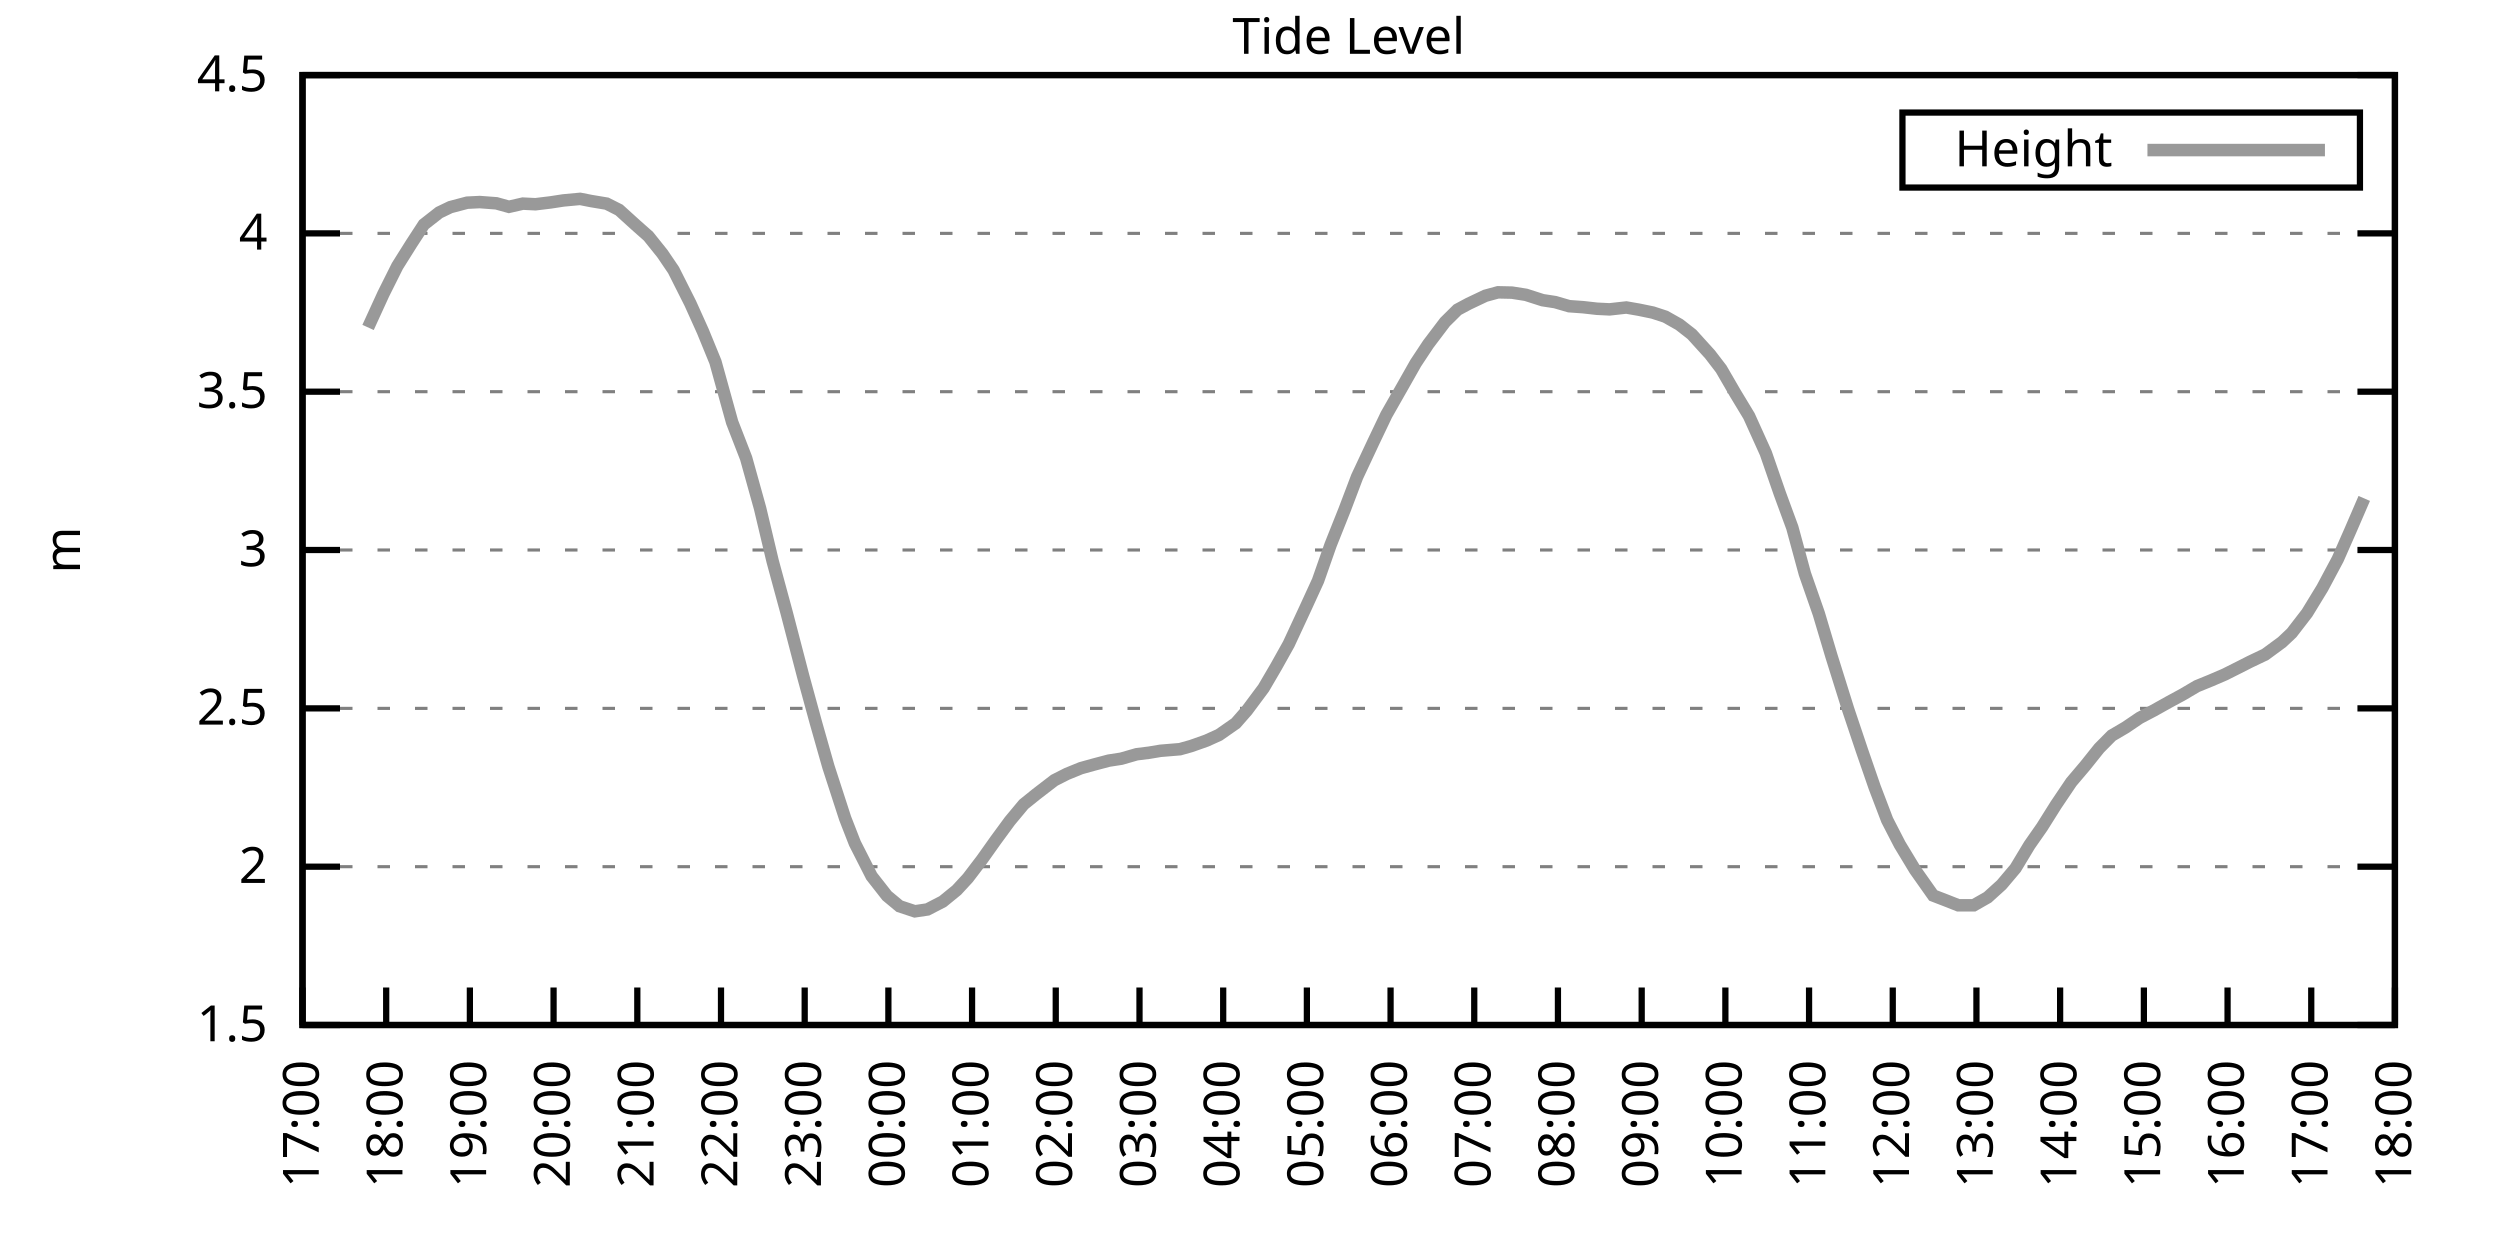
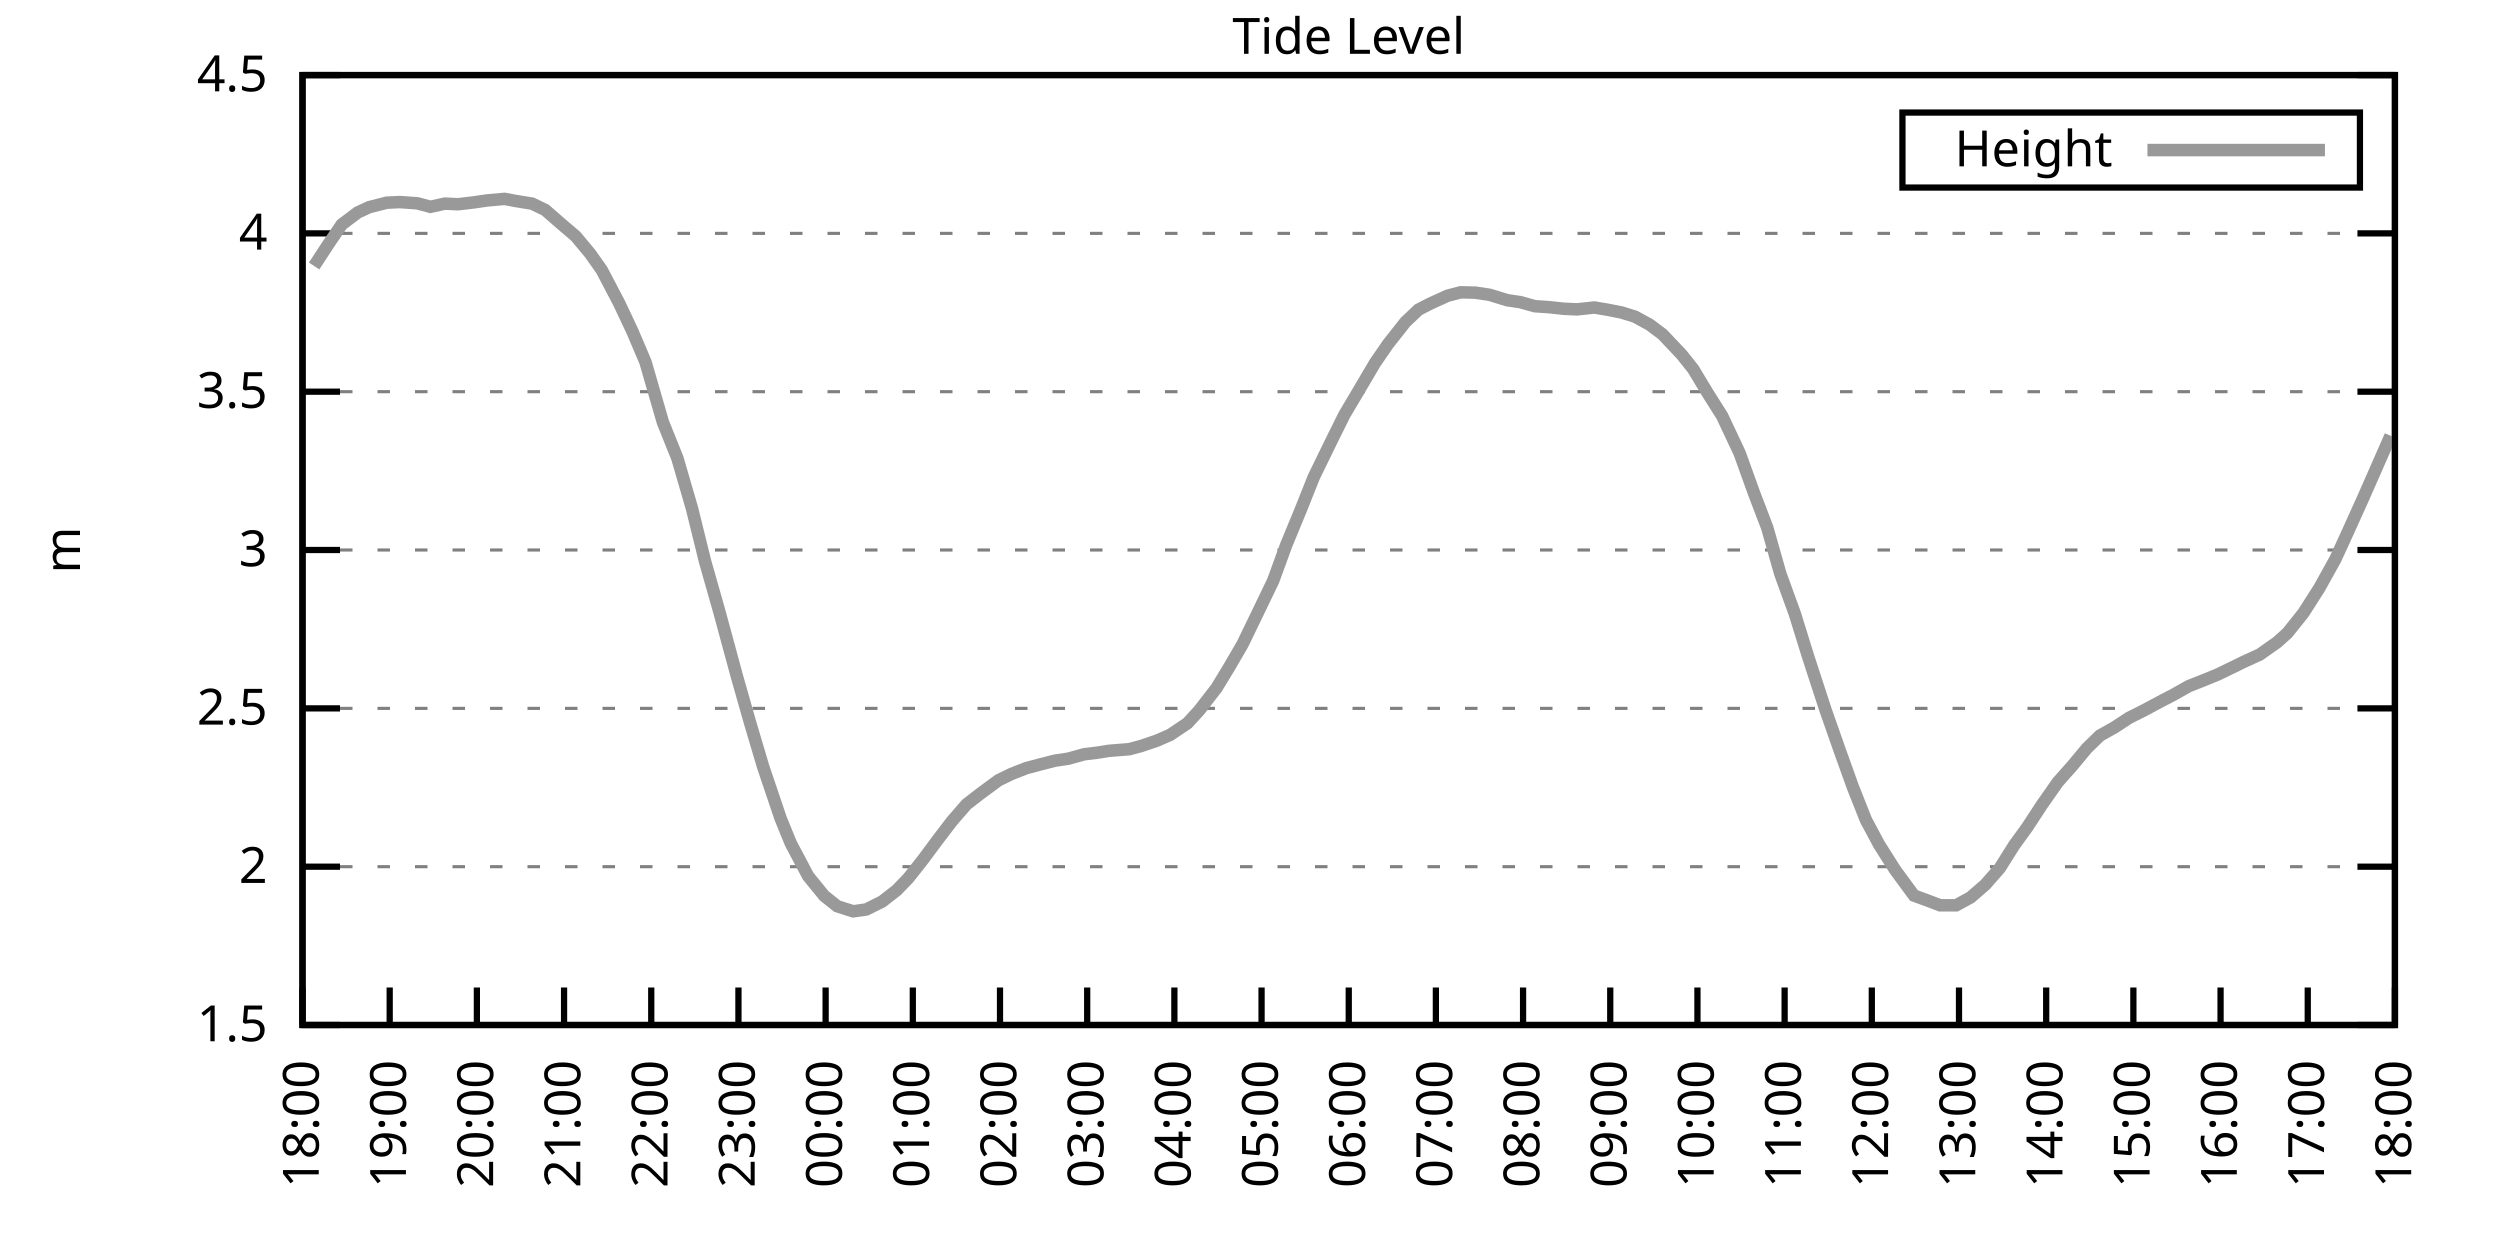
<svg xmlns="http://www.w3.org/2000/svg" xmlns:xlink="http://www.w3.org/1999/xlink" width="400" height="200" viewBox="0 0 400 200">
  <g id="gnuplot_canvas">
    <rect x="0" y="0" width="400" height="200" fill="none" />
    <defs>
      <circle id="gpDot" r="0.5" stroke-width="0.5" stroke="currentColor" />
      <path id="gpPt0" stroke-width="0.333" stroke="currentColor" d="M-1,0 h2 M0,-1 v2" />
      <path id="gpPt1" stroke-width="0.333" stroke="currentColor" d="M-1,-1 L1,1 M1,-1 L-1,1" />
      <path id="gpPt2" stroke-width="0.333" stroke="currentColor" d="M-1,0 L1,0 M0,-1 L0,1 M-1,-1 L1,1 M-1,1 L1,-1" />
      <rect id="gpPt3" stroke-width="0.333" stroke="currentColor" x="-1" y="-1" width="2" height="2" />
      <rect id="gpPt4" stroke-width="0.333" stroke="currentColor" fill="currentColor" x="-1" y="-1" width="2" height="2" />
      <circle id="gpPt5" stroke-width="0.333" stroke="currentColor" cx="0" cy="0" r="1" />
      <use xlink:href="#gpPt5" id="gpPt6" fill="currentColor" stroke="none" />
      <path id="gpPt7" stroke-width="0.333" stroke="currentColor" d="M0,-1.33 L-1.33,0.67 L1.33,0.67 z" />
      <use xlink:href="#gpPt7" id="gpPt8" fill="currentColor" stroke="none" />
      <use xlink:href="#gpPt7" id="gpPt9" stroke="currentColor" transform="rotate(180)" />
      <use xlink:href="#gpPt9" id="gpPt10" fill="currentColor" stroke="none" />
      <use xlink:href="#gpPt3" id="gpPt11" stroke="currentColor" transform="rotate(45)" />
      <use xlink:href="#gpPt11" id="gpPt12" fill="currentColor" stroke="none" />
      <path id="gpPt13" stroke-width="0.333" stroke="currentColor" d="M0,1.330 L1.265,0.411 L0.782,-1.067 L-0.782,-1.076 L-1.265,0.411 z" />
      <use xlink:href="#gpPt13" id="gpPt14" fill="currentColor" stroke="none" />
      <filter id="textbox" filterUnits="objectBoundingBox" x="0" y="0" height="1" width="1">
        <feFlood flood-color="white" flood-opacity="1" result="bgnd" />
        <feComposite in="SourceGraphic" in2="bgnd" operator="atop" />
      </filter>
      <filter id="greybox" filterUnits="objectBoundingBox" x="0" y="0" height="1" width="1">
        <feFlood flood-color="lightgrey" flood-opacity="1" result="grey" />
        <feComposite in="SourceGraphic" in2="grey" operator="atop" />
      </filter>
    </defs>
    <g fill="none" color="white" stroke="currentColor" stroke-width="1.00" stroke-linecap="butt" stroke-linejoin="miter">
</g>
    <g fill="none" color="black" stroke="currentColor" stroke-width="1.00" stroke-linecap="butt" stroke-linejoin="miter">
      <g stroke="none" shape-rendering="crispEdges">
        <polygon fill="rgb(255, 255, 255)" points="48.40,164.00 383.18,164.00 383.18,12.02 48.40,12.02 " />
      </g>
    </g>
    <g fill="none" color="black" stroke="currentColor" stroke-width="1.00" stroke-linecap="butt" stroke-linejoin="miter">
</g>
    <g fill="none" color="black" stroke="black" stroke-width="0.50" stroke-linecap="butt" stroke-linejoin="miter">
</g>
    <g fill="none" color="gray" stroke="currentColor" stroke-width="0.50" stroke-linecap="butt" stroke-linejoin="miter">
      <path stroke="gray" stroke-dasharray="2,4" class="gridline" d="M48.40,164.00 L383.19,164.00  " />
    </g>
    <g fill="none" color="gray" stroke="gray" stroke-width="1.00" stroke-linecap="butt" stroke-linejoin="miter">
</g>
    <g fill="none" color="black" stroke="currentColor" stroke-width="1.00" stroke-linecap="butt" stroke-linejoin="miter">
      <path stroke="black" d="M48.40,164.00 L54.40,164.00 M383.19,164.00 L377.19,164.00  " />
      <g transform="translate(42.80,166.60)" stroke="none" fill="black" font-family="Sans" font-size="8.00" text-anchor="end">
        <text>
          <tspan font-family="Sans"> 1.5</tspan>
        </text>
      </g>
    </g>
    <g fill="none" color="black" stroke="currentColor" stroke-width="1.00" stroke-linecap="butt" stroke-linejoin="miter">
</g>
    <g fill="none" color="black" stroke="black" stroke-width="0.50" stroke-linecap="butt" stroke-linejoin="miter">
</g>
    <g fill="none" color="gray" stroke="currentColor" stroke-width="0.50" stroke-linecap="butt" stroke-linejoin="miter">
      <path stroke="gray" stroke-dasharray="2,4" class="gridline" d="M48.40,138.67 L383.19,138.67  " />
    </g>
    <g fill="none" color="gray" stroke="gray" stroke-width="1.00" stroke-linecap="butt" stroke-linejoin="miter">
</g>
    <g fill="none" color="black" stroke="currentColor" stroke-width="1.00" stroke-linecap="butt" stroke-linejoin="miter">
      <path stroke="black" d="M48.40,138.67 L54.40,138.67 M383.19,138.67 L377.19,138.67  " />
      <g transform="translate(42.80,141.27)" stroke="none" fill="black" font-family="Sans" font-size="8.00" text-anchor="end">
        <text>
          <tspan font-family="Sans"> 2</tspan>
        </text>
      </g>
    </g>
    <g fill="none" color="black" stroke="currentColor" stroke-width="1.00" stroke-linecap="butt" stroke-linejoin="miter">
</g>
    <g fill="none" color="black" stroke="black" stroke-width="0.50" stroke-linecap="butt" stroke-linejoin="miter">
</g>
    <g fill="none" color="gray" stroke="currentColor" stroke-width="0.50" stroke-linecap="butt" stroke-linejoin="miter">
      <path stroke="gray" stroke-dasharray="2,4" class="gridline" d="M48.40,113.34 L383.19,113.34  " />
    </g>
    <g fill="none" color="gray" stroke="gray" stroke-width="1.00" stroke-linecap="butt" stroke-linejoin="miter">
</g>
    <g fill="none" color="black" stroke="currentColor" stroke-width="1.00" stroke-linecap="butt" stroke-linejoin="miter">
      <path stroke="black" d="M48.40,113.34 L54.40,113.34 M383.19,113.34 L377.19,113.34  " />
      <g transform="translate(42.80,115.94)" stroke="none" fill="black" font-family="Sans" font-size="8.00" text-anchor="end">
        <text>
          <tspan font-family="Sans"> 2.5</tspan>
        </text>
      </g>
    </g>
    <g fill="none" color="black" stroke="currentColor" stroke-width="1.00" stroke-linecap="butt" stroke-linejoin="miter">
</g>
    <g fill="none" color="black" stroke="black" stroke-width="0.50" stroke-linecap="butt" stroke-linejoin="miter">
</g>
    <g fill="none" color="gray" stroke="currentColor" stroke-width="0.50" stroke-linecap="butt" stroke-linejoin="miter">
      <path stroke="gray" stroke-dasharray="2,4" class="gridline" d="M48.40,88.00 L383.19,88.00  " />
    </g>
    <g fill="none" color="gray" stroke="gray" stroke-width="1.00" stroke-linecap="butt" stroke-linejoin="miter">
</g>
    <g fill="none" color="black" stroke="currentColor" stroke-width="1.00" stroke-linecap="butt" stroke-linejoin="miter">
      <path stroke="black" d="M48.40,88.00 L54.40,88.00 M383.19,88.00 L377.19,88.00  " />
      <g transform="translate(42.80,90.60)" stroke="none" fill="black" font-family="Sans" font-size="8.00" text-anchor="end">
        <text>
          <tspan font-family="Sans"> 3</tspan>
        </text>
      </g>
    </g>
    <g fill="none" color="black" stroke="currentColor" stroke-width="1.00" stroke-linecap="butt" stroke-linejoin="miter">
</g>
    <g fill="none" color="black" stroke="black" stroke-width="0.50" stroke-linecap="butt" stroke-linejoin="miter">
</g>
    <g fill="none" color="gray" stroke="currentColor" stroke-width="0.50" stroke-linecap="butt" stroke-linejoin="miter">
      <path stroke="gray" stroke-dasharray="2,4" class="gridline" d="M48.40,62.67 L383.19,62.67  " />
    </g>
    <g fill="none" color="gray" stroke="gray" stroke-width="1.00" stroke-linecap="butt" stroke-linejoin="miter">
</g>
    <g fill="none" color="black" stroke="currentColor" stroke-width="1.00" stroke-linecap="butt" stroke-linejoin="miter">
      <path stroke="black" d="M48.40,62.67 L54.40,62.67 M383.19,62.67 L377.19,62.67  " />
      <g transform="translate(42.80,65.27)" stroke="none" fill="black" font-family="Sans" font-size="8.00" text-anchor="end">
        <text>
          <tspan font-family="Sans"> 3.5</tspan>
        </text>
      </g>
    </g>
    <g fill="none" color="black" stroke="currentColor" stroke-width="1.00" stroke-linecap="butt" stroke-linejoin="miter">
</g>
    <g fill="none" color="black" stroke="black" stroke-width="0.50" stroke-linecap="butt" stroke-linejoin="miter">
</g>
    <g fill="none" color="gray" stroke="currentColor" stroke-width="0.50" stroke-linecap="butt" stroke-linejoin="miter">
      <path stroke="gray" stroke-dasharray="2,4" class="gridline" d="M48.40,37.34 L383.19,37.34  " />
    </g>
    <g fill="none" color="gray" stroke="gray" stroke-width="1.00" stroke-linecap="butt" stroke-linejoin="miter">
</g>
    <g fill="none" color="black" stroke="currentColor" stroke-width="1.00" stroke-linecap="butt" stroke-linejoin="miter">
      <path stroke="black" d="M48.40,37.34 L54.40,37.34 M383.19,37.34 L377.19,37.34  " />
      <g transform="translate(42.80,39.94)" stroke="none" fill="black" font-family="Sans" font-size="8.00" text-anchor="end">
        <text>
          <tspan font-family="Sans"> 4</tspan>
        </text>
      </g>
    </g>
    <g fill="none" color="black" stroke="currentColor" stroke-width="1.00" stroke-linecap="butt" stroke-linejoin="miter">
</g>
    <g fill="none" color="black" stroke="black" stroke-width="0.50" stroke-linecap="butt" stroke-linejoin="miter">
</g>
    <g fill="none" color="gray" stroke="currentColor" stroke-width="0.50" stroke-linecap="butt" stroke-linejoin="miter">
      <path stroke="gray" stroke-dasharray="2,4" class="gridline" d="M48.40,12.01 L383.19,12.01  " />
    </g>
    <g fill="none" color="gray" stroke="gray" stroke-width="1.00" stroke-linecap="butt" stroke-linejoin="miter">
</g>
    <g fill="none" color="black" stroke="currentColor" stroke-width="1.00" stroke-linecap="butt" stroke-linejoin="miter">
      <path stroke="black" d="M48.40,12.01 L54.40,12.01 M383.19,12.01 L377.19,12.01  " />
      <g transform="translate(42.80,14.61)" stroke="none" fill="black" font-family="Sans" font-size="8.00" text-anchor="end">
        <text>
          <tspan font-family="Sans"> 4.5</tspan>
        </text>
      </g>
    </g>
    <g fill="none" color="black" stroke="currentColor" stroke-width="1.00" stroke-linecap="butt" stroke-linejoin="miter">
      <path stroke="black" d="M48.40,164.00 L48.40,158.00  " />
      <g transform="translate(51.00,169.60) rotate(270.00)" stroke="none" fill="black" font-family="Sans" font-size="8.00" text-anchor="end">
        <text>
-           <tspan font-family="Sans">17:00</tspan>
-         </text>
-       </g>
-     </g>
-     <g fill="none" color="black" stroke="currentColor" stroke-width="1.00" stroke-linecap="butt" stroke-linejoin="miter">
-       <path stroke="black" d="M61.79,164.00 L61.79,158.00  " />
-       <g transform="translate(64.39,169.60) rotate(270.00)" stroke="none" fill="black" font-family="Sans" font-size="8.00" text-anchor="end">
-         <text>
          <tspan font-family="Sans">18:00</tspan>
        </text>
      </g>
    </g>
    <g fill="none" color="black" stroke="currentColor" stroke-width="1.00" stroke-linecap="butt" stroke-linejoin="miter">
-       <path stroke="black" d="M75.18,164.00 L75.18,158.00  " />
-       <g transform="translate(77.78,169.60) rotate(270.00)" stroke="none" fill="black" font-family="Sans" font-size="8.00" text-anchor="end">
+       <path stroke="black" d="M62.35,164.00 L62.35,158.00  " />
+       <g transform="translate(64.95,169.60) rotate(270.00)" stroke="none" fill="black" font-family="Sans" font-size="8.00" text-anchor="end">
        <text>
          <tspan font-family="Sans">19:00</tspan>
        </text>
      </g>
    </g>
    <g fill="none" color="black" stroke="currentColor" stroke-width="1.00" stroke-linecap="butt" stroke-linejoin="miter">
-       <path stroke="black" d="M88.57,164.00 L88.57,158.00  " />
-       <g transform="translate(91.17,169.60) rotate(270.00)" stroke="none" fill="black" font-family="Sans" font-size="8.00" text-anchor="end">
+       <path stroke="black" d="M76.30,164.00 L76.30,158.00  " />
+       <g transform="translate(78.90,169.60) rotate(270.00)" stroke="none" fill="black" font-family="Sans" font-size="8.00" text-anchor="end">
        <text>
          <tspan font-family="Sans">20:00</tspan>
        </text>
      </g>
    </g>
    <g fill="none" color="black" stroke="currentColor" stroke-width="1.00" stroke-linecap="butt" stroke-linejoin="miter">
-       <path stroke="black" d="M101.97,164.00 L101.97,158.00  " />
-       <g transform="translate(104.57,169.60) rotate(270.00)" stroke="none" fill="black" font-family="Sans" font-size="8.00" text-anchor="end">
+       <path stroke="black" d="M90.25,164.00 L90.25,158.00  " />
+       <g transform="translate(92.85,169.60) rotate(270.00)" stroke="none" fill="black" font-family="Sans" font-size="8.00" text-anchor="end">
        <text>
          <tspan font-family="Sans">21:00</tspan>
        </text>
      </g>
    </g>
    <g fill="none" color="black" stroke="currentColor" stroke-width="1.00" stroke-linecap="butt" stroke-linejoin="miter">
-       <path stroke="black" d="M115.36,164.00 L115.36,158.00  " />
-       <g transform="translate(117.96,169.60) rotate(270.00)" stroke="none" fill="black" font-family="Sans" font-size="8.00" text-anchor="end">
+       <path stroke="black" d="M104.20,164.00 L104.20,158.00  " />
+       <g transform="translate(106.80,169.60) rotate(270.00)" stroke="none" fill="black" font-family="Sans" font-size="8.00" text-anchor="end">
        <text>
          <tspan font-family="Sans">22:00</tspan>
        </text>
      </g>
    </g>
    <g fill="none" color="black" stroke="currentColor" stroke-width="1.00" stroke-linecap="butt" stroke-linejoin="miter">
-       <path stroke="black" d="M128.75,164.00 L128.75,158.00  " />
-       <g transform="translate(131.35,169.60) rotate(270.00)" stroke="none" fill="black" font-family="Sans" font-size="8.00" text-anchor="end">
+       <path stroke="black" d="M118.15,164.00 L118.15,158.00  " />
+       <g transform="translate(120.75,169.60) rotate(270.00)" stroke="none" fill="black" font-family="Sans" font-size="8.00" text-anchor="end">
        <text>
          <tspan font-family="Sans">23:00</tspan>
        </text>
      </g>
    </g>
    <g fill="none" color="black" stroke="currentColor" stroke-width="1.00" stroke-linecap="butt" stroke-linejoin="miter">
-       <path stroke="black" d="M142.14,164.00 L142.14,158.00  " />
-       <g transform="translate(144.74,169.60) rotate(270.00)" stroke="none" fill="black" font-family="Sans" font-size="8.00" text-anchor="end">
+       <path stroke="black" d="M132.10,164.00 L132.10,158.00  " />
+       <g transform="translate(134.70,169.60) rotate(270.00)" stroke="none" fill="black" font-family="Sans" font-size="8.00" text-anchor="end">
        <text>
          <tspan font-family="Sans">00:00</tspan>
        </text>
      </g>
    </g>
    <g fill="none" color="black" stroke="currentColor" stroke-width="1.00" stroke-linecap="butt" stroke-linejoin="miter">
-       <path stroke="black" d="M155.53,164.00 L155.53,158.00  " />
-       <g transform="translate(158.13,169.60) rotate(270.00)" stroke="none" fill="black" font-family="Sans" font-size="8.00" text-anchor="end">
+       <path stroke="black" d="M146.05,164.00 L146.05,158.00  " />
+       <g transform="translate(148.65,169.60) rotate(270.00)" stroke="none" fill="black" font-family="Sans" font-size="8.00" text-anchor="end">
        <text>
          <tspan font-family="Sans">01:00</tspan>
        </text>
      </g>
    </g>
    <g fill="none" color="black" stroke="currentColor" stroke-width="1.00" stroke-linecap="butt" stroke-linejoin="miter">
-       <path stroke="black" d="M168.92,164.00 L168.92,158.00  " />
-       <g transform="translate(171.52,169.60) rotate(270.00)" stroke="none" fill="black" font-family="Sans" font-size="8.00" text-anchor="end">
+       <path stroke="black" d="M160.00,164.00 L160.00,158.00  " />
+       <g transform="translate(162.60,169.60) rotate(270.00)" stroke="none" fill="black" font-family="Sans" font-size="8.00" text-anchor="end">
        <text>
          <tspan font-family="Sans">02:00</tspan>
        </text>
      </g>
    </g>
    <g fill="none" color="black" stroke="currentColor" stroke-width="1.00" stroke-linecap="butt" stroke-linejoin="miter">
-       <path stroke="black" d="M182.32,164.00 L182.32,158.00  " />
-       <g transform="translate(184.92,169.60) rotate(270.00)" stroke="none" fill="black" font-family="Sans" font-size="8.00" text-anchor="end">
+       <path stroke="black" d="M173.95,164.00 L173.95,158.00  " />
+       <g transform="translate(176.55,169.60) rotate(270.00)" stroke="none" fill="black" font-family="Sans" font-size="8.00" text-anchor="end">
        <text>
          <tspan font-family="Sans">03:00</tspan>
        </text>
      </g>
    </g>
    <g fill="none" color="black" stroke="currentColor" stroke-width="1.00" stroke-linecap="butt" stroke-linejoin="miter">
-       <path stroke="black" d="M195.71,164.00 L195.71,158.00  " />
-       <g transform="translate(198.31,169.60) rotate(270.00)" stroke="none" fill="black" font-family="Sans" font-size="8.00" text-anchor="end">
+       <path stroke="black" d="M187.90,164.00 L187.90,158.00  " />
+       <g transform="translate(190.50,169.60) rotate(270.00)" stroke="none" fill="black" font-family="Sans" font-size="8.00" text-anchor="end">
        <text>
          <tspan font-family="Sans">04:00</tspan>
        </text>
      </g>
    </g>
    <g fill="none" color="black" stroke="currentColor" stroke-width="1.00" stroke-linecap="butt" stroke-linejoin="miter">
-       <path stroke="black" d="M209.10,164.00 L209.10,158.00  " />
-       <g transform="translate(211.70,169.60) rotate(270.00)" stroke="none" fill="black" font-family="Sans" font-size="8.00" text-anchor="end">
+       <path stroke="black" d="M201.85,164.00 L201.85,158.00  " />
+       <g transform="translate(204.45,169.60) rotate(270.00)" stroke="none" fill="black" font-family="Sans" font-size="8.00" text-anchor="end">
        <text>
          <tspan font-family="Sans">05:00</tspan>
        </text>
      </g>
    </g>
    <g fill="none" color="black" stroke="currentColor" stroke-width="1.00" stroke-linecap="butt" stroke-linejoin="miter">
-       <path stroke="black" d="M222.49,164.00 L222.49,158.00  " />
-       <g transform="translate(225.09,169.60) rotate(270.00)" stroke="none" fill="black" font-family="Sans" font-size="8.00" text-anchor="end">
+       <path stroke="black" d="M215.80,164.00 L215.80,158.00  " />
+       <g transform="translate(218.40,169.60) rotate(270.00)" stroke="none" fill="black" font-family="Sans" font-size="8.00" text-anchor="end">
        <text>
          <tspan font-family="Sans">06:00</tspan>
        </text>
      </g>
    </g>
    <g fill="none" color="black" stroke="currentColor" stroke-width="1.00" stroke-linecap="butt" stroke-linejoin="miter">
-       <path stroke="black" d="M235.88,164.00 L235.88,158.00  " />
-       <g transform="translate(238.48,169.60) rotate(270.00)" stroke="none" fill="black" font-family="Sans" font-size="8.00" text-anchor="end">
+       <path stroke="black" d="M229.74,164.00 L229.74,158.00  " />
+       <g transform="translate(232.34,169.60) rotate(270.00)" stroke="none" fill="black" font-family="Sans" font-size="8.00" text-anchor="end">
        <text>
          <tspan font-family="Sans">07:00</tspan>
        </text>
      </g>
    </g>
    <g fill="none" color="black" stroke="currentColor" stroke-width="1.00" stroke-linecap="butt" stroke-linejoin="miter">
-       <path stroke="black" d="M249.27,164.00 L249.27,158.00  " />
-       <g transform="translate(251.87,169.60) rotate(270.00)" stroke="none" fill="black" font-family="Sans" font-size="8.00" text-anchor="end">
+       <path stroke="black" d="M243.69,164.00 L243.69,158.00  " />
+       <g transform="translate(246.29,169.60) rotate(270.00)" stroke="none" fill="black" font-family="Sans" font-size="8.00" text-anchor="end">
        <text>
          <tspan font-family="Sans">08:00</tspan>
        </text>
      </g>
    </g>
    <g fill="none" color="black" stroke="currentColor" stroke-width="1.00" stroke-linecap="butt" stroke-linejoin="miter">
-       <path stroke="black" d="M262.67,164.00 L262.67,158.00  " />
-       <g transform="translate(265.27,169.60) rotate(270.00)" stroke="none" fill="black" font-family="Sans" font-size="8.00" text-anchor="end">
+       <path stroke="black" d="M257.64,164.00 L257.64,158.00  " />
+       <g transform="translate(260.24,169.60) rotate(270.00)" stroke="none" fill="black" font-family="Sans" font-size="8.00" text-anchor="end">
        <text>
          <tspan font-family="Sans">09:00</tspan>
        </text>
      </g>
    </g>
    <g fill="none" color="black" stroke="currentColor" stroke-width="1.00" stroke-linecap="butt" stroke-linejoin="miter">
-       <path stroke="black" d="M276.06,164.00 L276.06,158.00  " />
-       <g transform="translate(278.66,169.60) rotate(270.00)" stroke="none" fill="black" font-family="Sans" font-size="8.00" text-anchor="end">
+       <path stroke="black" d="M271.59,164.00 L271.59,158.00  " />
+       <g transform="translate(274.19,169.60) rotate(270.00)" stroke="none" fill="black" font-family="Sans" font-size="8.00" text-anchor="end">
        <text>
          <tspan font-family="Sans">10:00</tspan>
        </text>
      </g>
    </g>
    <g fill="none" color="black" stroke="currentColor" stroke-width="1.00" stroke-linecap="butt" stroke-linejoin="miter">
-       <path stroke="black" d="M289.45,164.00 L289.45,158.00  " />
-       <g transform="translate(292.05,169.60) rotate(270.00)" stroke="none" fill="black" font-family="Sans" font-size="8.00" text-anchor="end">
+       <path stroke="black" d="M285.54,164.00 L285.54,158.00  " />
+       <g transform="translate(288.14,169.60) rotate(270.00)" stroke="none" fill="black" font-family="Sans" font-size="8.00" text-anchor="end">
        <text>
          <tspan font-family="Sans">11:00</tspan>
        </text>
      </g>
    </g>
    <g fill="none" color="black" stroke="currentColor" stroke-width="1.00" stroke-linecap="butt" stroke-linejoin="miter">
-       <path stroke="black" d="M302.84,164.00 L302.84,158.00  " />
-       <g transform="translate(305.44,169.60) rotate(270.00)" stroke="none" fill="black" font-family="Sans" font-size="8.00" text-anchor="end">
+       <path stroke="black" d="M299.49,164.00 L299.49,158.00  " />
+       <g transform="translate(302.09,169.60) rotate(270.00)" stroke="none" fill="black" font-family="Sans" font-size="8.00" text-anchor="end">
        <text>
          <tspan font-family="Sans">12:00</tspan>
        </text>
      </g>
    </g>
    <g fill="none" color="black" stroke="currentColor" stroke-width="1.00" stroke-linecap="butt" stroke-linejoin="miter">
-       <path stroke="black" d="M316.23,164.00 L316.23,158.00  " />
-       <g transform="translate(318.83,169.60) rotate(270.00)" stroke="none" fill="black" font-family="Sans" font-size="8.00" text-anchor="end">
+       <path stroke="black" d="M313.44,164.00 L313.44,158.00  " />
+       <g transform="translate(316.04,169.60) rotate(270.00)" stroke="none" fill="black" font-family="Sans" font-size="8.00" text-anchor="end">
        <text>
          <tspan font-family="Sans">13:00</tspan>
        </text>
      </g>
    </g>
    <g fill="none" color="black" stroke="currentColor" stroke-width="1.00" stroke-linecap="butt" stroke-linejoin="miter">
-       <path stroke="black" d="M329.62,164.00 L329.62,158.00  " />
-       <g transform="translate(332.22,169.60) rotate(270.00)" stroke="none" fill="black" font-family="Sans" font-size="8.00" text-anchor="end">
+       <path stroke="black" d="M327.39,164.00 L327.39,158.00  " />
+       <g transform="translate(329.99,169.60) rotate(270.00)" stroke="none" fill="black" font-family="Sans" font-size="8.00" text-anchor="end">
        <text>
          <tspan font-family="Sans">14:00</tspan>
        </text>
      </g>
    </g>
    <g fill="none" color="black" stroke="currentColor" stroke-width="1.00" stroke-linecap="butt" stroke-linejoin="miter">
-       <path stroke="black" d="M343.02,164.00 L343.02,158.00  " />
-       <g transform="translate(345.62,169.60) rotate(270.00)" stroke="none" fill="black" font-family="Sans" font-size="8.00" text-anchor="end">
+       <path stroke="black" d="M341.34,164.00 L341.34,158.00  " />
+       <g transform="translate(343.94,169.60) rotate(270.00)" stroke="none" fill="black" font-family="Sans" font-size="8.00" text-anchor="end">
        <text>
          <tspan font-family="Sans">15:00</tspan>
        </text>
      </g>
    </g>
    <g fill="none" color="black" stroke="currentColor" stroke-width="1.00" stroke-linecap="butt" stroke-linejoin="miter">
-       <path stroke="black" d="M356.41,164.00 L356.41,158.00  " />
-       <g transform="translate(359.01,169.60) rotate(270.00)" stroke="none" fill="black" font-family="Sans" font-size="8.00" text-anchor="end">
+       <path stroke="black" d="M355.29,164.00 L355.29,158.00  " />
+       <g transform="translate(357.89,169.60) rotate(270.00)" stroke="none" fill="black" font-family="Sans" font-size="8.00" text-anchor="end">
        <text>
          <tspan font-family="Sans">16:00</tspan>
        </text>
      </g>
    </g>
    <g fill="none" color="black" stroke="currentColor" stroke-width="1.00" stroke-linecap="butt" stroke-linejoin="miter">
-       <path stroke="black" d="M369.80,164.00 L369.80,158.00  " />
-       <g transform="translate(372.40,169.60) rotate(270.00)" stroke="none" fill="black" font-family="Sans" font-size="8.00" text-anchor="end">
+       <path stroke="black" d="M369.24,164.00 L369.24,158.00  " />
+       <g transform="translate(371.84,169.60) rotate(270.00)" stroke="none" fill="black" font-family="Sans" font-size="8.00" text-anchor="end">
        <text>
          <tspan font-family="Sans">17:00</tspan>
        </text>
      </g>
    </g>
    <g fill="none" color="black" stroke="currentColor" stroke-width="1.00" stroke-linecap="butt" stroke-linejoin="miter">
      <path stroke="black" d="M383.19,164.00 L383.19,158.00  " />
      <g transform="translate(385.79,169.60) rotate(270.00)" stroke="none" fill="black" font-family="Sans" font-size="8.00" text-anchor="end">
        <text>
          <tspan font-family="Sans">18:00</tspan>
        </text>
      </g>
    </g>
    <g fill="none" color="black" stroke="currentColor" stroke-width="1.00" stroke-linecap="butt" stroke-linejoin="miter">
</g>
    <g fill="none" color="black" stroke="currentColor" stroke-width="1.00" stroke-linecap="butt" stroke-linejoin="miter">
      <path stroke="black" d="M48.40,12.01 L48.40,164.00 L383.19,164.00 L383.19,12.01 L48.40,12.01 Z  " />
    </g>
    <g fill="none" color="black" stroke="currentColor" stroke-width="1.00" stroke-linecap="butt" stroke-linejoin="miter">
</g>
    <g fill="none" color="black" stroke="currentColor" stroke-width="1.00" stroke-linecap="butt" stroke-linejoin="miter">
      <path stroke="black" d="M304.39,30.01 L304.39,18.01 L377.59,18.01 L377.59,30.01 L304.39,30.01 Z  " />
    </g>
    <g id="Tide_level_plot_1">
      <g fill="none" color="white" stroke="black" stroke-width="2.00" stroke-linecap="butt" stroke-linejoin="miter">
</g>
      <g fill="none" color="black" stroke="currentColor" stroke-width="2.00" stroke-linecap="butt" stroke-linejoin="miter">
        <g transform="translate(337.99,26.61)" stroke="none" fill="black" font-family="Sans" font-size="8.00" text-anchor="end">
          <text>
            <tspan font-family="Sans">Height</tspan>
          </text>
        </g>
      </g>
      <g fill="none" color="black" stroke="currentColor" stroke-width="2.00" stroke-linecap="butt" stroke-linejoin="miter">
-         <path stroke="rgb(153, 153, 153)" d="M343.59,24.01 L371.99,24.01 M58.89,52.39 L61.35,47.02 L63.58,42.56 L65.81,39.01 L67.82,35.92 L70.27,34.00   L72.06,33.14 L74.74,32.43 L76.75,32.33 L79.42,32.53 L81.43,33.09 L83.66,32.58 L85.67,32.68 L88.13,32.38   L90.14,32.07 L92.82,31.82 L94.60,32.17 L97.06,32.58 L99.06,33.59 L101.74,36.02 L103.75,37.80 L105.98,40.58   L107.77,43.22 L110.45,48.54 L112.46,53.00 L114.47,57.91 L117.14,67.54 L119.38,73.31 L121.61,81.32 L123.62,89.78   L125.85,97.99 L128.53,108.27 L130.54,115.62 L132.54,122.66 L135.22,130.92 L136.78,134.92 L139.46,140.19 L141.92,143.33   L143.93,145.00 L146.38,145.81 L148.39,145.51 L150.85,144.24 L153.08,142.42 L154.86,140.49 L157.10,137.55 L159.33,134.41   L161.56,131.37 L163.79,128.69 L165.80,127.07 L168.70,124.84 L170.71,123.82 L172.94,122.91 L174.95,122.35 L177.41,121.70   L179.41,121.39 L181.87,120.68 L183.88,120.43 L185.66,120.13 L188.79,119.87 L190.57,119.37 L193.03,118.50 L195.04,117.59   L197.72,115.72 L199.50,113.69 L202.18,110.09 L204.19,106.65 L206.20,103.05 L208.88,97.28 L210.88,92.92 L212.89,87.19   L215.13,81.57 L217.13,76.30 L219.81,70.58 L221.82,66.37 L224.50,61.66 L226.51,58.11 L228.52,55.07 L231.20,51.53   L233.20,49.55 L234.99,48.59 L237.67,47.32 L239.68,46.77 L241.91,46.82 L244.14,47.17 L246.82,48.03 L248.83,48.34   L251.06,48.99 L253.29,49.15 L255.52,49.40 L257.53,49.50 L260.21,49.20 L262.22,49.55 L264.45,50.01 L266.46,50.67   L268.69,51.93 L270.70,53.50 L273.60,56.70 L275.39,59.03 L277.62,62.88 L279.85,66.57 L282.53,72.50 L284.76,78.94   L286.77,84.41 L288.78,91.80 L291.01,98.19 L293.02,104.93 L295.70,113.49 L297.93,120.13 L299.94,125.95 L301.95,131.22   L303.96,135.12 L306.41,139.17 L309.31,143.28 L311.54,144.14 L313.33,144.85 L315.79,144.85 L318.02,143.58 L320.25,141.56   L322.48,138.92 L324.71,135.22 L326.72,132.34 L328.95,128.79 L331.41,125.14 L333.64,122.51 L335.87,119.72 L337.88,117.69   L340.11,116.38 L342.35,114.86 L344.58,113.69 L347.03,112.32 L349.26,111.11 L351.50,109.79 L353.73,108.88 L355.96,107.92   L358.19,106.80 L359.98,105.89 L362.43,104.72 L365.11,102.75 L366.67,101.28 L369.13,98.09 L371.58,94.08 L374.04,89.47   L376.05,84.91 L378.28,79.75  " />
+         <path stroke="rgb(153, 153, 153)" d="M343.59,24.01 L371.99,24.01 M50.26,42.56 L52.58,39.01 L54.68,35.92 L57.23,34.00 L59.09,33.14 L61.88,32.43   L63.98,32.33 L66.77,32.53 L68.86,33.09 L71.18,32.58 L73.28,32.68 L75.83,32.38 L77.93,32.07 L80.72,31.82   L82.58,32.17 L85.13,32.58 L87.23,33.59 L90.02,36.02 L92.11,37.80 L94.43,40.58 L96.29,43.22 L99.08,48.54   L101.18,53.00 L103.27,57.91 L106.06,67.54 L108.38,73.31 L110.71,81.32 L112.80,89.78 L115.13,97.99 L117.92,108.27   L120.01,115.62 L122.10,122.66 L124.89,130.92 L126.52,134.92 L129.31,140.19 L131.87,143.33 L133.96,145.00 L136.51,145.81   L138.61,145.51 L141.16,144.24 L143.49,142.42 L145.35,140.49 L147.67,137.55 L150.00,134.41 L152.32,131.37 L154.65,128.69   L156.74,127.07 L159.76,124.84 L161.86,123.82 L164.18,122.91 L166.27,122.35 L168.83,121.70 L170.92,121.39 L173.48,120.68   L175.57,120.43 L177.43,120.13 L180.69,119.87 L182.55,119.37 L185.11,118.50 L187.20,117.59 L189.99,115.72 L191.85,113.69   L194.64,110.09 L196.73,106.65 L198.82,103.05 L201.61,97.28 L203.71,92.92 L205.80,87.19 L208.12,81.57 L210.22,76.30   L213.01,70.58 L215.10,66.37 L217.89,61.66 L219.98,58.11 L222.07,55.07 L224.86,51.53 L226.95,49.55 L228.81,48.59   L231.60,47.32 L233.70,46.77 L236.02,46.82 L238.35,47.17 L241.14,48.03 L243.23,48.34 L245.55,48.99 L247.88,49.15   L250.20,49.40 L252.30,49.50 L255.09,49.20 L257.18,49.55 L259.50,50.01 L261.60,50.67 L263.92,51.93 L266.01,53.50   L269.04,56.70 L270.90,59.03 L273.22,62.88 L275.55,66.57 L278.34,72.50 L280.66,78.94 L282.75,84.41 L284.85,91.80   L287.17,98.19 L289.26,104.93 L292.05,113.49 L294.38,120.13 L296.47,125.95 L298.56,131.22 L300.65,135.12 L303.21,139.17   L306.23,143.28 L308.56,144.14 L310.42,144.85 L312.98,144.85 L315.30,143.58 L317.63,141.56 L319.95,138.92 L322.28,135.22   L324.37,132.34 L326.69,128.79 L329.25,125.14 L331.58,122.51 L333.90,119.72 L335.99,117.69 L338.32,116.38 L340.64,114.86   L342.97,113.69 L345.53,112.32 L347.85,111.11 L350.18,109.79 L352.50,108.88 L354.83,107.92 L357.15,106.80 L359.01,105.89   L361.57,104.72 L364.36,102.75 L365.99,101.28 L368.54,98.09 L371.10,94.08 L373.66,89.47 L375.75,84.91 L378.08,79.75   L380.40,74.48 L382.49,69.72  " />
      </g>
    </g>
    <g fill="none" color="black" stroke="currentColor" stroke-width="2.00" stroke-linecap="butt" stroke-linejoin="miter">
</g>
    <g fill="none" color="black" stroke="black" stroke-width="1.00" stroke-linecap="butt" stroke-linejoin="miter">
</g>
    <g fill="none" color="black" stroke="currentColor" stroke-width="1.00" stroke-linecap="butt" stroke-linejoin="miter">
      <path stroke="black" d="M48.40,12.01 L48.40,164.00 L383.19,164.00 L383.19,12.01 L48.40,12.01 Z  " />
      <g transform="translate(12.80,88.01) rotate(270.00)" stroke="none" fill="black" font-family="Sans" font-size="8.00" text-anchor="middle">
        <text>
          <tspan font-family="Sans">m</tspan>
        </text>
      </g>
    </g>
    <g fill="none" color="black" stroke="currentColor" stroke-width="1.00" stroke-linecap="butt" stroke-linejoin="miter">
</g>
    <g fill="none" color="black" stroke="currentColor" stroke-width="1.00" stroke-linecap="butt" stroke-linejoin="miter">
      <g transform="translate(215.79,8.61)" stroke="none" fill="black" font-family="Sans" font-size="8.00" text-anchor="middle">
        <text>
          <tspan font-family="Sans">Tide Level</tspan>
        </text>
      </g>
    </g>
    <g fill="none" color="black" stroke="currentColor" stroke-width="1.00" stroke-linecap="butt" stroke-linejoin="miter">
</g>
  </g>
</svg>
